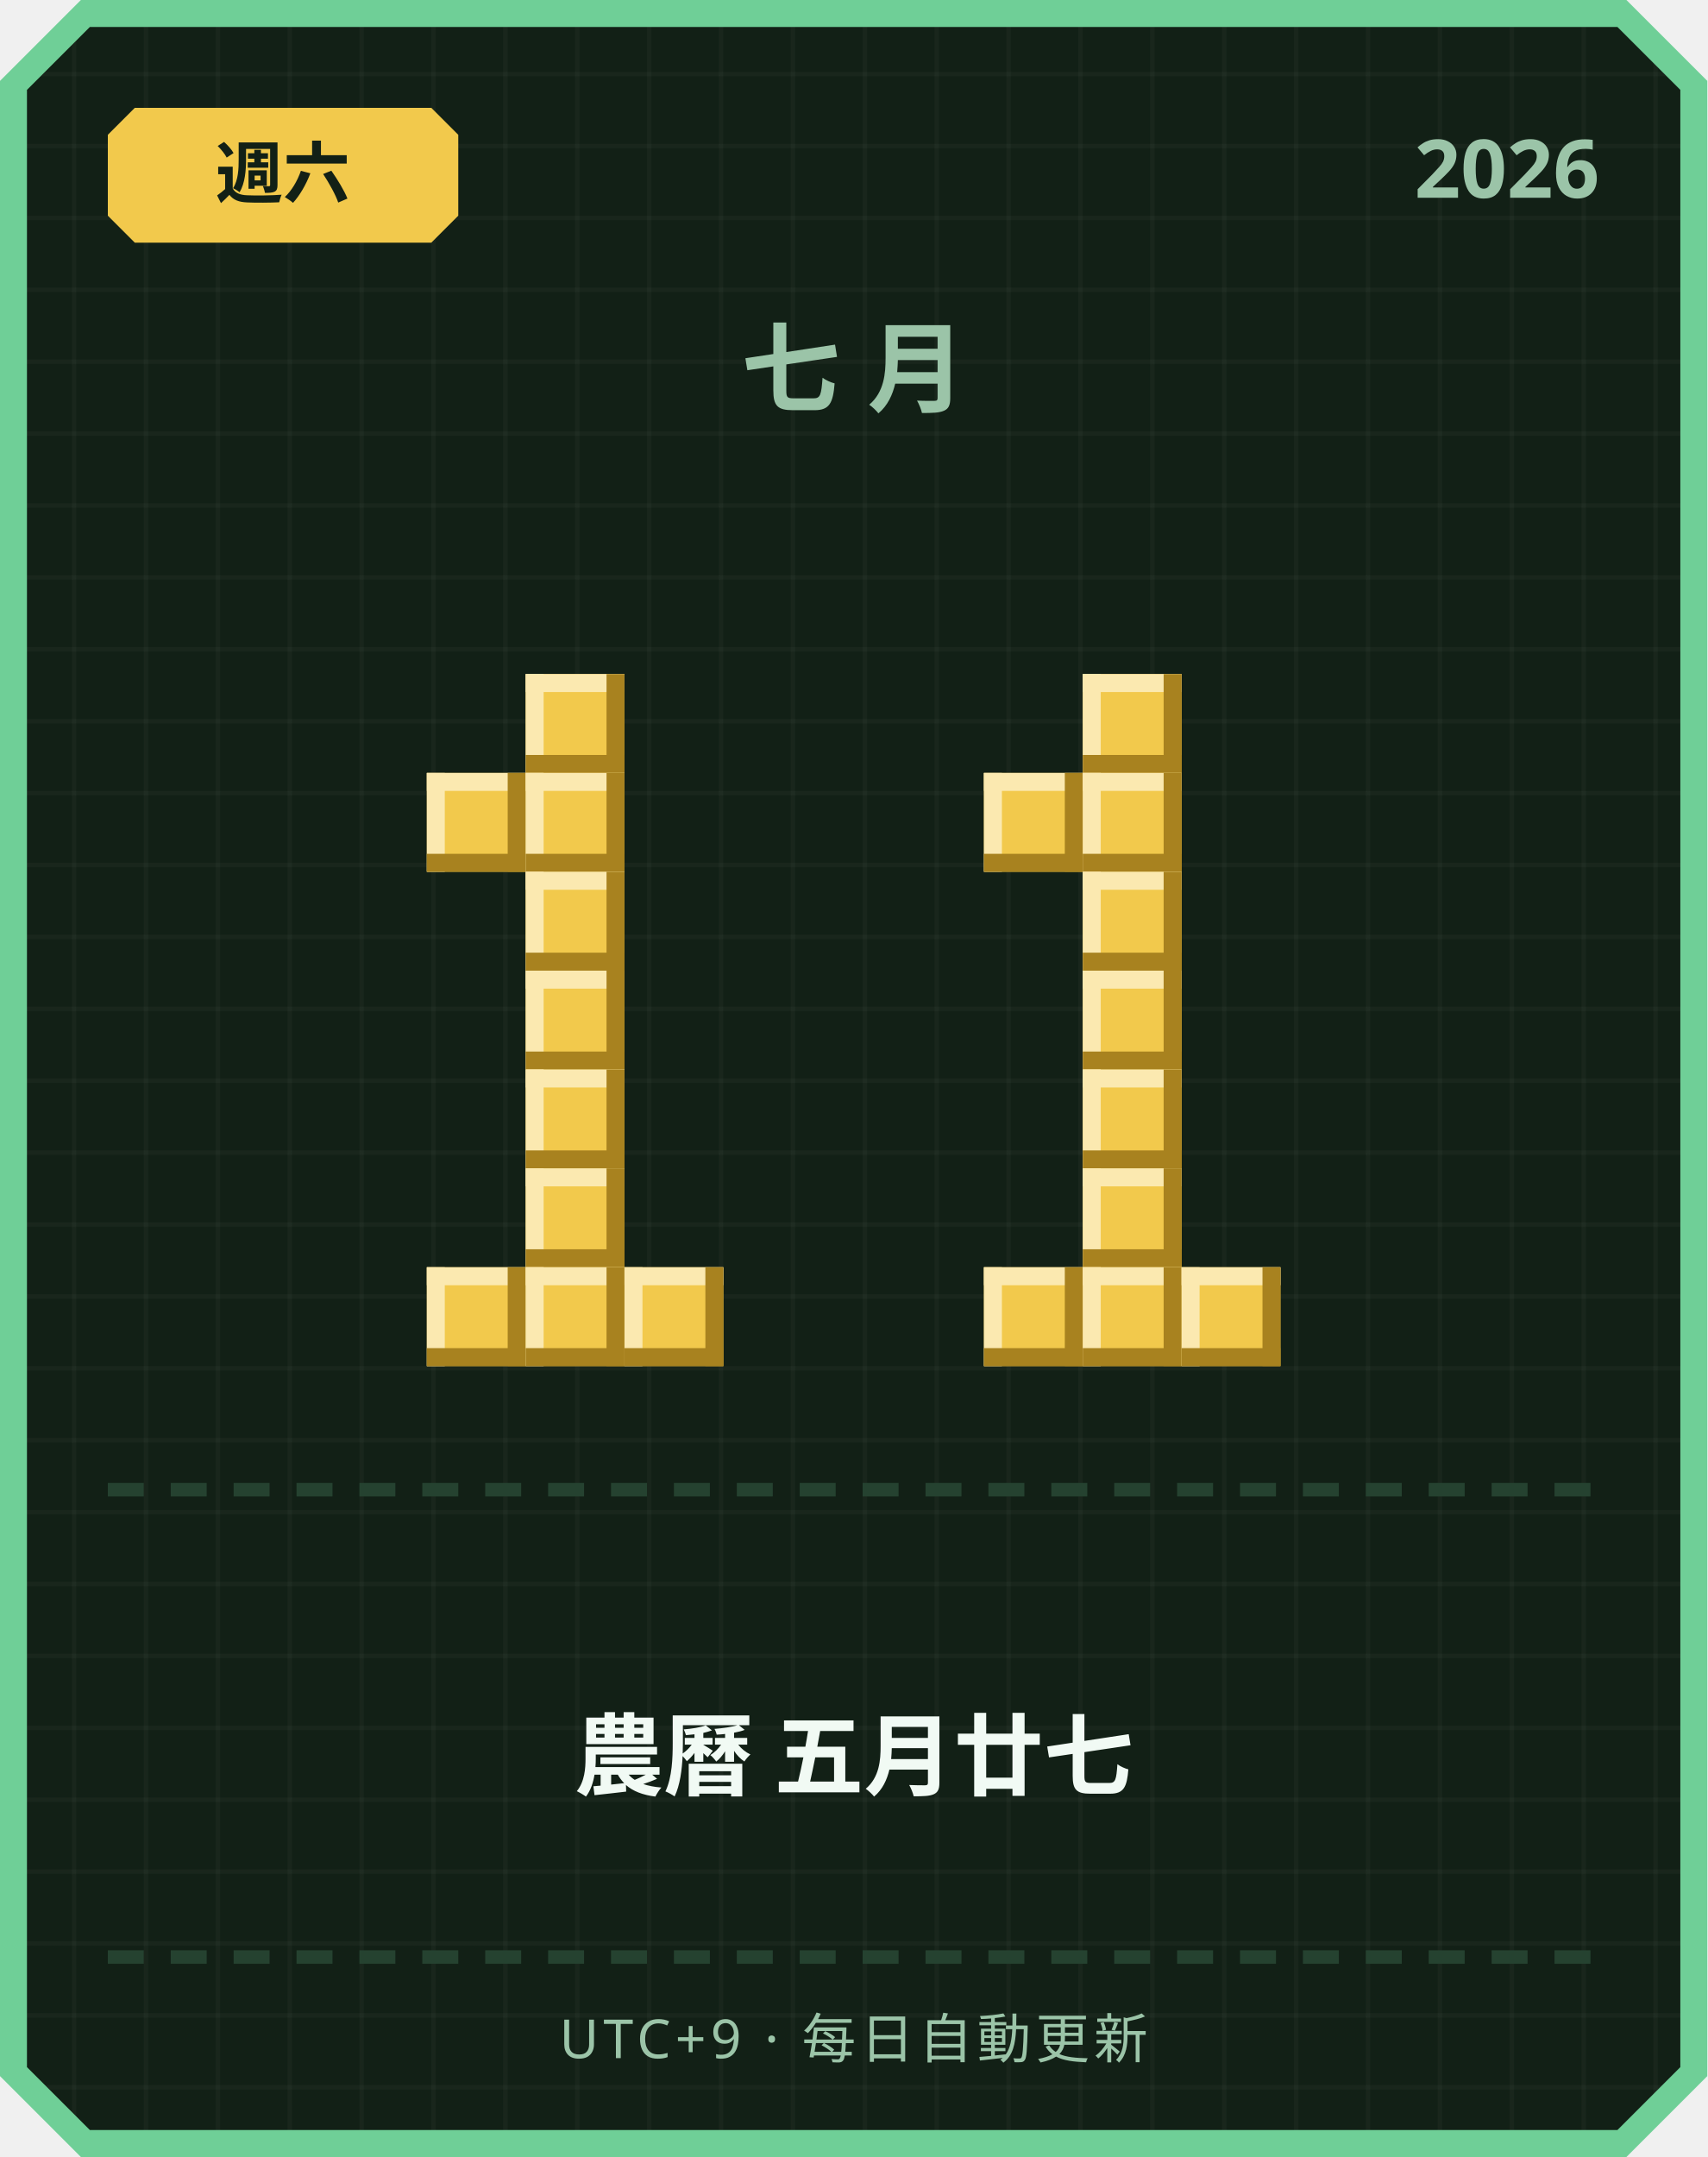
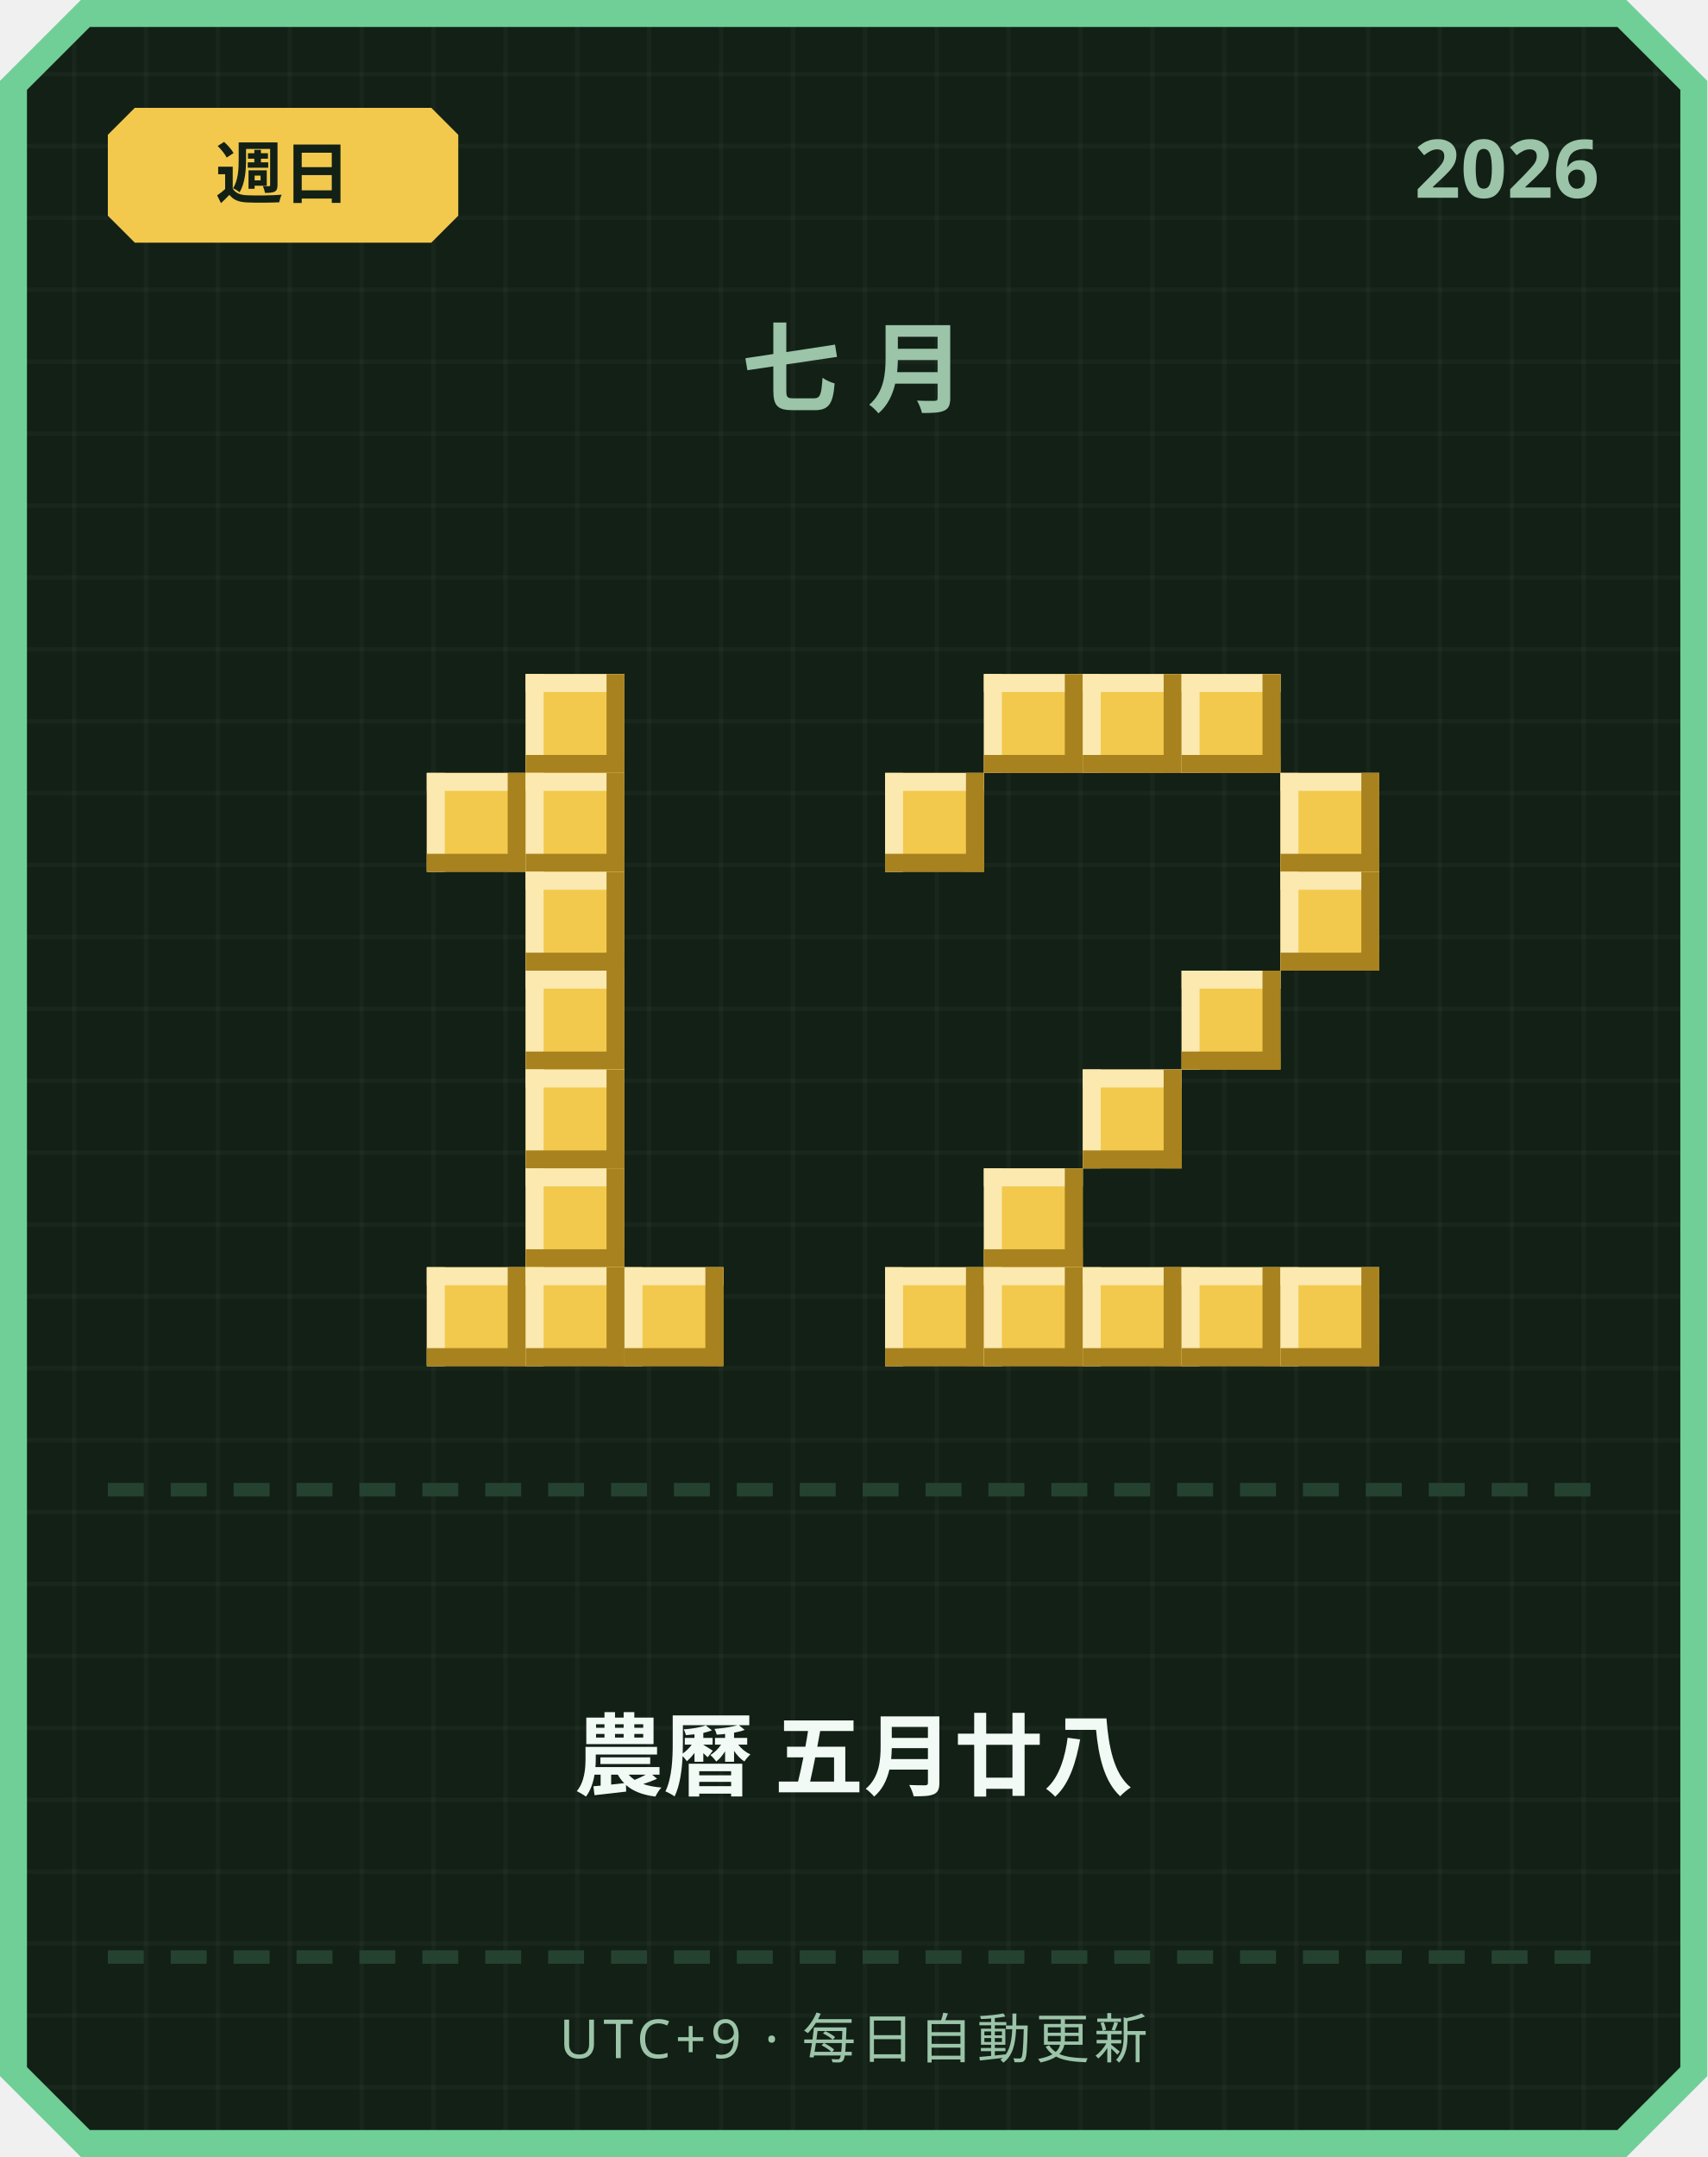
<svg xmlns="http://www.w3.org/2000/svg" width="380" height="480" viewBox="0 0 380 480">
  <defs>
    <pattern id="grid" width="16" height="16" patternUnits="userSpaceOnUse">
      <rect width="16" height="16" fill="#122016" />
      <rect width="1" height="16" fill="#ffffff" opacity="0.03" />
      <rect width="16" height="1" fill="#ffffff" opacity="0.03" />
    </pattern>
  </defs>
  <path d="M 18,0 L 362,0 L 380,18 L 380,462 L 362,480 L 18,480 L 0,462 L 0,18 Z" fill="#6fcf97" />
  <path d="M 20,6 L 360,6 L 374,20 L 374,460 L 360,474 L 20,474 L 6,460 L 6,20 Z" fill="url(#grid)" />
  <path d="M 30,24 L 96,24 L 102,30 L 102,48 L 96,54 L 30,54 L 24,48 L 24,30 Z" fill="#f2c94c" />
-   <text x="63" y="44" text-anchor="middle" font-family="'Segoe UI', sans-serif" font-size="15" font-weight="700" fill="#122016">週六</text>
+   <text x="63" y="44" text-anchor="middle" font-family="'Segoe UI', sans-serif" font-size="15" font-weight="700" fill="#122016">週日</text>
  <text x="356" y="44" text-anchor="end" font-family="'Segoe UI', sans-serif" font-size="18" font-weight="700" fill="#9bc4a8">2026</text>
  <text x="190" y="90" text-anchor="middle" font-family="'Segoe UI', sans-serif" font-size="22" font-weight="700" letter-spacing="6" fill="#9bc4a8">七月</text>
  <rect x="117" y="150" width="22" height="22" fill="#f2c94c" />
  <rect x="117" y="150" width="22" height="4" fill="#fbe9b0" />
  <rect x="117" y="150" width="4" height="22" fill="#fbe9b0" />
  <rect x="117" y="168" width="22" height="4" fill="#a8821f" />
  <rect x="135" y="150" width="4" height="22" fill="#a8821f" />
  <rect x="95" y="172" width="22" height="22" fill="#f2c94c" />
  <rect x="95" y="172" width="22" height="4" fill="#fbe9b0" />
  <rect x="95" y="172" width="4" height="22" fill="#fbe9b0" />
  <rect x="95" y="190" width="22" height="4" fill="#a8821f" />
  <rect x="113" y="172" width="4" height="22" fill="#a8821f" />
  <rect x="117" y="172" width="22" height="22" fill="#f2c94c" />
  <rect x="117" y="172" width="22" height="4" fill="#fbe9b0" />
  <rect x="117" y="172" width="4" height="22" fill="#fbe9b0" />
  <rect x="117" y="190" width="22" height="4" fill="#a8821f" />
  <rect x="135" y="172" width="4" height="22" fill="#a8821f" />
  <rect x="117" y="194" width="22" height="22" fill="#f2c94c" />
  <rect x="117" y="194" width="22" height="4" fill="#fbe9b0" />
  <rect x="117" y="194" width="4" height="22" fill="#fbe9b0" />
  <rect x="117" y="212" width="22" height="4" fill="#a8821f" />
  <rect x="135" y="194" width="4" height="22" fill="#a8821f" />
  <rect x="117" y="216" width="22" height="22" fill="#f2c94c" />
  <rect x="117" y="216" width="22" height="4" fill="#fbe9b0" />
  <rect x="117" y="216" width="4" height="22" fill="#fbe9b0" />
  <rect x="117" y="234" width="22" height="4" fill="#a8821f" />
  <rect x="135" y="216" width="4" height="22" fill="#a8821f" />
  <rect x="117" y="238" width="22" height="22" fill="#f2c94c" />
  <rect x="117" y="238" width="22" height="4" fill="#fbe9b0" />
  <rect x="117" y="238" width="4" height="22" fill="#fbe9b0" />
  <rect x="117" y="256" width="22" height="4" fill="#a8821f" />
  <rect x="135" y="238" width="4" height="22" fill="#a8821f" />
  <rect x="117" y="260" width="22" height="22" fill="#f2c94c" />
  <rect x="117" y="260" width="22" height="4" fill="#fbe9b0" />
  <rect x="117" y="260" width="4" height="22" fill="#fbe9b0" />
  <rect x="117" y="278" width="22" height="4" fill="#a8821f" />
  <rect x="135" y="260" width="4" height="22" fill="#a8821f" />
  <rect x="95" y="282" width="22" height="22" fill="#f2c94c" />
  <rect x="95" y="282" width="22" height="4" fill="#fbe9b0" />
  <rect x="95" y="282" width="4" height="22" fill="#fbe9b0" />
  <rect x="95" y="300" width="22" height="4" fill="#a8821f" />
  <rect x="113" y="282" width="4" height="22" fill="#a8821f" />
  <rect x="117" y="282" width="22" height="22" fill="#f2c94c" />
  <rect x="117" y="282" width="22" height="4" fill="#fbe9b0" />
  <rect x="117" y="282" width="4" height="22" fill="#fbe9b0" />
  <rect x="117" y="300" width="22" height="4" fill="#a8821f" />
  <rect x="135" y="282" width="4" height="22" fill="#a8821f" />
  <rect x="139" y="282" width="22" height="22" fill="#f2c94c" />
  <rect x="139" y="282" width="22" height="4" fill="#fbe9b0" />
  <rect x="139" y="282" width="4" height="22" fill="#fbe9b0" />
  <rect x="139" y="300" width="22" height="4" fill="#a8821f" />
  <rect x="157" y="282" width="4" height="22" fill="#a8821f" />
+   <rect x="219" y="150" width="22" height="22" fill="#f2c94c" />
+   <rect x="219" y="150" width="22" height="4" fill="#fbe9b0" />
+   <rect x="219" y="150" width="4" height="22" fill="#fbe9b0" />
+   <rect x="219" y="168" width="22" height="4" fill="#a8821f" />
+   <rect x="237" y="150" width="4" height="22" fill="#a8821f" />
  <rect x="241" y="150" width="22" height="22" fill="#f2c94c" />
  <rect x="241" y="150" width="22" height="4" fill="#fbe9b0" />
  <rect x="241" y="150" width="4" height="22" fill="#fbe9b0" />
  <rect x="241" y="168" width="22" height="4" fill="#a8821f" />
  <rect x="259" y="150" width="4" height="22" fill="#a8821f" />
-   <rect x="219" y="172" width="22" height="22" fill="#f2c94c" />
-   <rect x="219" y="172" width="22" height="4" fill="#fbe9b0" />
-   <rect x="219" y="172" width="4" height="22" fill="#fbe9b0" />
-   <rect x="219" y="190" width="22" height="4" fill="#a8821f" />
-   <rect x="237" y="172" width="4" height="22" fill="#a8821f" />
-   <rect x="241" y="172" width="22" height="22" fill="#f2c94c" />
-   <rect x="241" y="172" width="22" height="4" fill="#fbe9b0" />
-   <rect x="241" y="172" width="4" height="22" fill="#fbe9b0" />
-   <rect x="241" y="190" width="22" height="4" fill="#a8821f" />
-   <rect x="259" y="172" width="4" height="22" fill="#a8821f" />
-   <rect x="241" y="194" width="22" height="22" fill="#f2c94c" />
-   <rect x="241" y="194" width="22" height="4" fill="#fbe9b0" />
-   <rect x="241" y="194" width="4" height="22" fill="#fbe9b0" />
-   <rect x="241" y="212" width="22" height="4" fill="#a8821f" />
-   <rect x="259" y="194" width="4" height="22" fill="#a8821f" />
-   <rect x="241" y="216" width="22" height="22" fill="#f2c94c" />
-   <rect x="241" y="216" width="22" height="4" fill="#fbe9b0" />
-   <rect x="241" y="216" width="4" height="22" fill="#fbe9b0" />
-   <rect x="241" y="234" width="22" height="4" fill="#a8821f" />
-   <rect x="259" y="216" width="4" height="22" fill="#a8821f" />
+   <rect x="263" y="150" width="22" height="22" fill="#f2c94c" />
+   <rect x="263" y="150" width="22" height="4" fill="#fbe9b0" />
+   <rect x="263" y="150" width="4" height="22" fill="#fbe9b0" />
+   <rect x="263" y="168" width="22" height="4" fill="#a8821f" />
+   <rect x="281" y="150" width="4" height="22" fill="#a8821f" />
+   <rect x="197" y="172" width="22" height="22" fill="#f2c94c" />
+   <rect x="197" y="172" width="22" height="4" fill="#fbe9b0" />
+   <rect x="197" y="172" width="4" height="22" fill="#fbe9b0" />
+   <rect x="197" y="190" width="22" height="4" fill="#a8821f" />
+   <rect x="215" y="172" width="4" height="22" fill="#a8821f" />
+   <rect x="285" y="172" width="22" height="22" fill="#f2c94c" />
+   <rect x="285" y="172" width="22" height="4" fill="#fbe9b0" />
+   <rect x="285" y="172" width="4" height="22" fill="#fbe9b0" />
+   <rect x="285" y="190" width="22" height="4" fill="#a8821f" />
+   <rect x="303" y="172" width="4" height="22" fill="#a8821f" />
+   <rect x="285" y="194" width="22" height="22" fill="#f2c94c" />
+   <rect x="285" y="194" width="22" height="4" fill="#fbe9b0" />
+   <rect x="285" y="194" width="4" height="22" fill="#fbe9b0" />
+   <rect x="285" y="212" width="22" height="4" fill="#a8821f" />
+   <rect x="303" y="194" width="4" height="22" fill="#a8821f" />
+   <rect x="263" y="216" width="22" height="22" fill="#f2c94c" />
+   <rect x="263" y="216" width="22" height="4" fill="#fbe9b0" />
+   <rect x="263" y="216" width="4" height="22" fill="#fbe9b0" />
+   <rect x="263" y="234" width="22" height="4" fill="#a8821f" />
+   <rect x="281" y="216" width="4" height="22" fill="#a8821f" />
  <rect x="241" y="238" width="22" height="22" fill="#f2c94c" />
  <rect x="241" y="238" width="22" height="4" fill="#fbe9b0" />
  <rect x="241" y="238" width="4" height="22" fill="#fbe9b0" />
  <rect x="241" y="256" width="22" height="4" fill="#a8821f" />
  <rect x="259" y="238" width="4" height="22" fill="#a8821f" />
-   <rect x="241" y="260" width="22" height="22" fill="#f2c94c" />
-   <rect x="241" y="260" width="22" height="4" fill="#fbe9b0" />
-   <rect x="241" y="260" width="4" height="22" fill="#fbe9b0" />
-   <rect x="241" y="278" width="22" height="4" fill="#a8821f" />
-   <rect x="259" y="260" width="4" height="22" fill="#a8821f" />
+   <rect x="219" y="260" width="22" height="22" fill="#f2c94c" />
+   <rect x="219" y="260" width="22" height="4" fill="#fbe9b0" />
+   <rect x="219" y="260" width="4" height="22" fill="#fbe9b0" />
+   <rect x="219" y="278" width="22" height="4" fill="#a8821f" />
+   <rect x="237" y="260" width="4" height="22" fill="#a8821f" />
+   <rect x="197" y="282" width="22" height="22" fill="#f2c94c" />
+   <rect x="197" y="282" width="22" height="4" fill="#fbe9b0" />
+   <rect x="197" y="282" width="4" height="22" fill="#fbe9b0" />
+   <rect x="197" y="300" width="22" height="4" fill="#a8821f" />
+   <rect x="215" y="282" width="4" height="22" fill="#a8821f" />
  <rect x="219" y="282" width="22" height="22" fill="#f2c94c" />
  <rect x="219" y="282" width="22" height="4" fill="#fbe9b0" />
  <rect x="219" y="282" width="4" height="22" fill="#fbe9b0" />
  <rect x="219" y="300" width="22" height="4" fill="#a8821f" />
  <rect x="237" y="282" width="4" height="22" fill="#a8821f" />
  <rect x="241" y="282" width="22" height="22" fill="#f2c94c" />
  <rect x="241" y="282" width="22" height="4" fill="#fbe9b0" />
  <rect x="241" y="282" width="4" height="22" fill="#fbe9b0" />
  <rect x="241" y="300" width="22" height="4" fill="#a8821f" />
  <rect x="259" y="282" width="4" height="22" fill="#a8821f" />
  <rect x="263" y="282" width="22" height="22" fill="#f2c94c" />
  <rect x="263" y="282" width="22" height="4" fill="#fbe9b0" />
  <rect x="263" y="282" width="4" height="22" fill="#fbe9b0" />
  <rect x="263" y="300" width="22" height="4" fill="#a8821f" />
  <rect x="281" y="282" width="4" height="22" fill="#a8821f" />
+   <rect x="285" y="282" width="22" height="22" fill="#f2c94c" />
+   <rect x="285" y="282" width="22" height="4" fill="#fbe9b0" />
+   <rect x="285" y="282" width="4" height="22" fill="#fbe9b0" />
+   <rect x="285" y="300" width="22" height="4" fill="#a8821f" />
+   <rect x="303" y="282" width="4" height="22" fill="#a8821f" />
  <rect x="24" y="330" width="8" height="3" fill="#254230" />
  <rect x="38" y="330" width="8" height="3" fill="#254230" />
  <rect x="52" y="330" width="8" height="3" fill="#254230" />
  <rect x="66" y="330" width="8" height="3" fill="#254230" />
  <rect x="80" y="330" width="8" height="3" fill="#254230" />
  <rect x="94" y="330" width="8" height="3" fill="#254230" />
  <rect x="108" y="330" width="8" height="3" fill="#254230" />
  <rect x="122" y="330" width="8" height="3" fill="#254230" />
  <rect x="136" y="330" width="8" height="3" fill="#254230" />
  <rect x="150" y="330" width="8" height="3" fill="#254230" />
  <rect x="164" y="330" width="8" height="3" fill="#254230" />
  <rect x="178" y="330" width="8" height="3" fill="#254230" />
  <rect x="192" y="330" width="8" height="3" fill="#254230" />
  <rect x="206" y="330" width="8" height="3" fill="#254230" />
  <rect x="220" y="330" width="8" height="3" fill="#254230" />
  <rect x="234" y="330" width="8" height="3" fill="#254230" />
  <rect x="248" y="330" width="8" height="3" fill="#254230" />
  <rect x="262" y="330" width="8" height="3" fill="#254230" />
  <rect x="276" y="330" width="8" height="3" fill="#254230" />
  <rect x="290" y="330" width="8" height="3" fill="#254230" />
  <rect x="304" y="330" width="8" height="3" fill="#254230" />
  <rect x="318" y="330" width="8" height="3" fill="#254230" />
  <rect x="332" y="330" width="8" height="3" fill="#254230" />
  <rect x="346" y="330" width="8" height="3" fill="#254230" />
-   <text x="190" y="398" text-anchor="middle" font-family="'Segoe UI', 'Microsoft JhengHei', sans-serif" font-size="20" font-weight="700" fill="#f1faf4">農曆 五月廿七</text>
+   <text x="190" y="398" text-anchor="middle" font-family="'Segoe UI', 'Microsoft JhengHei', sans-serif" font-size="20" font-weight="700" fill="#f1faf4">農曆 五月廿八</text>
  <rect x="24" y="434" width="8" height="3" fill="#254230" />
  <rect x="38" y="434" width="8" height="3" fill="#254230" />
  <rect x="52" y="434" width="8" height="3" fill="#254230" />
  <rect x="66" y="434" width="8" height="3" fill="#254230" />
  <rect x="80" y="434" width="8" height="3" fill="#254230" />
  <rect x="94" y="434" width="8" height="3" fill="#254230" />
  <rect x="108" y="434" width="8" height="3" fill="#254230" />
  <rect x="122" y="434" width="8" height="3" fill="#254230" />
  <rect x="136" y="434" width="8" height="3" fill="#254230" />
  <rect x="150" y="434" width="8" height="3" fill="#254230" />
  <rect x="164" y="434" width="8" height="3" fill="#254230" />
  <rect x="178" y="434" width="8" height="3" fill="#254230" />
  <rect x="192" y="434" width="8" height="3" fill="#254230" />
  <rect x="206" y="434" width="8" height="3" fill="#254230" />
  <rect x="220" y="434" width="8" height="3" fill="#254230" />
  <rect x="234" y="434" width="8" height="3" fill="#254230" />
  <rect x="248" y="434" width="8" height="3" fill="#254230" />
  <rect x="262" y="434" width="8" height="3" fill="#254230" />
  <rect x="276" y="434" width="8" height="3" fill="#254230" />
  <rect x="290" y="434" width="8" height="3" fill="#254230" />
  <rect x="304" y="434" width="8" height="3" fill="#254230" />
  <rect x="318" y="434" width="8" height="3" fill="#254230" />
  <rect x="332" y="434" width="8" height="3" fill="#254230" />
  <rect x="346" y="434" width="8" height="3" fill="#254230" />
  <text x="190" y="458" text-anchor="middle" font-family="'Segoe UI', sans-serif" font-size="12" letter-spacing="1" fill="#9bc4a8">UTC+9 · 每日自動更新</text>
</svg>
